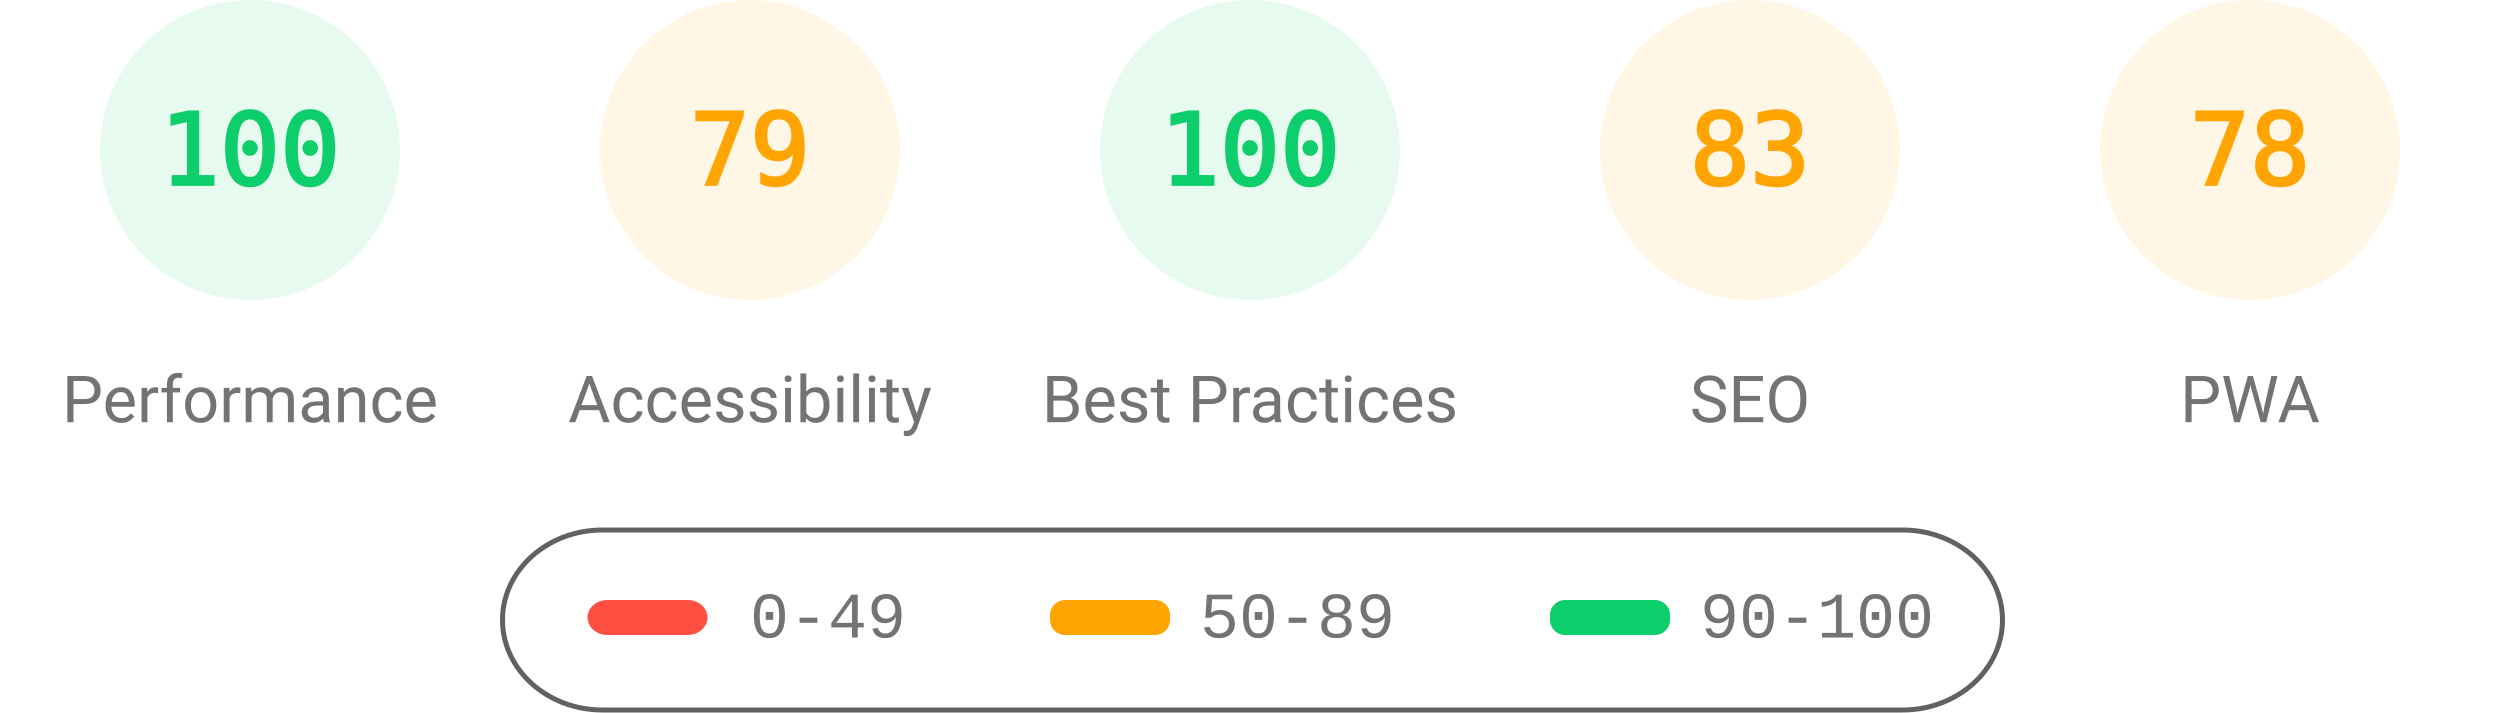
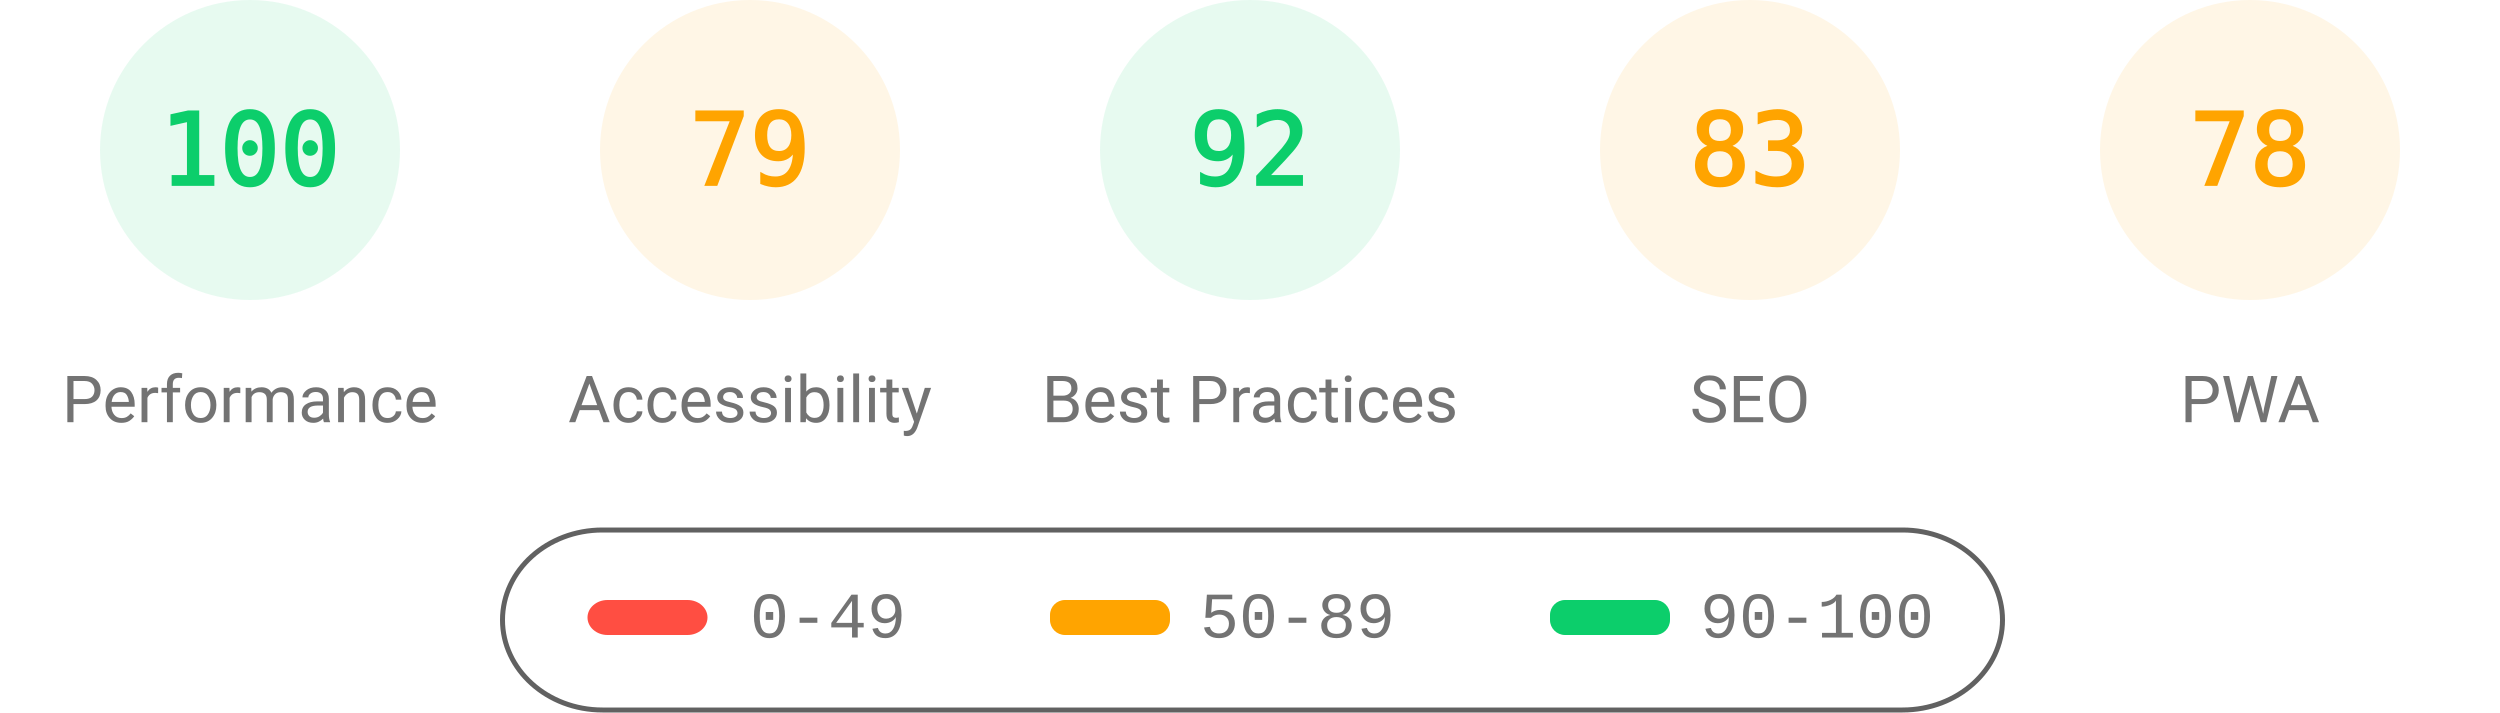
<svg xmlns="http://www.w3.org/2000/svg" fill="none" width="1000" height="285">
  <style>.gauge-base{opacity:.1}.gauge-arc{fill:none;animation-delay:250ms;stroke-linecap:round;transform:rotate(-90deg);transform-origin:100px 60px;animation:load-gauge 1s ease forwards}.guage-text{font-size:40px;font-family:monospace;text-align:center}.guage-red{color:#ff4e42;fill:#ff4e42;stroke:#ff4e42}.guage-orange{color:#ffa400;fill:#ffa400;stroke:#ffa400}.guage-green{color:#0cce6b;fill:#0cce6b;stroke:#0cce6b}.guage-undefined{color:#5c5c5c;fill:#5c5c5c;stroke:#5c5c5c}.guage-title{color:#737373;fill:#737373;stroke:none;font-size:26px;line-height:26px;font-family:Roboto,Halvetica,Arial,sans-serif}@keyframes load-gauge{from{stroke-dasharray:0 352.858}}</style>
  <svg class="guage-div guage-perf guage-green" viewBox="0 0 200 200" width="200" height="200">
    <circle class="gauge-base" r="56" cx="100" cy="60" stroke-width="8" />
    <circle class="gauge-arc guage-arc-1" r="56" cx="100" cy="60" stroke-width="8" style="stroke-dasharray:351.858,351.858" />
    <text class="guage-text" x="100" y="60" alignment-baseline="central" dominant-baseline="central" text-anchor="middle">100</text>
    <text class="guage-title" x="100" y="160" alignment-baseline="central" dominant-baseline="central" text-anchor="middle">Performance</text>
  </svg>
  <svg class="guage-div guage-acc guage-orange" viewBox="0 0 200 200" width="200" height="200" x="200">
    <circle class="gauge-base" r="56" cx="100" cy="60" stroke-width="8" />
    <circle class="gauge-arc guage-arc-2" r="56" cx="100" cy="60" stroke-width="8" style="stroke-dasharray:277.968,351.858" />
    <text class="guage-text" x="100" y="60" alignment-baseline="central" dominant-baseline="central" text-anchor="middle">79</text>
    <text class="guage-title" x="100" y="160" alignment-baseline="central" dominant-baseline="central" text-anchor="middle">Accessibility</text>
  </svg>
  <svg class="guage-div guage-best guage-green" viewBox="0 0 200 200" width="200" height="200" x="400">
    <circle class="gauge-base" r="56" cx="100" cy="60" stroke-width="8" />
-     <circle class="gauge-arc guage-arc-3" r="56" cx="100" cy="60" stroke-width="8" style="stroke-dasharray:351.858,351.858" />
-     <text class="guage-text" x="100" y="60" alignment-baseline="central" dominant-baseline="central" text-anchor="middle">100</text>
+     <circle class="gauge-arc guage-arc-3" r="56" cx="100" cy="60" stroke-width="8" style="stroke-dasharray:323.709,351.858" />
+     <text class="guage-text" x="100" y="60" alignment-baseline="central" dominant-baseline="central" text-anchor="middle">92</text>
    <text class="guage-title" x="100" y="160" alignment-baseline="central" dominant-baseline="central" text-anchor="middle">Best Practices</text>
  </svg>
  <svg class="guage-div guage-seo guage-orange" viewBox="0 0 200 200" width="200" height="200" x="600">
    <circle class="gauge-base" r="56" cx="100" cy="60" stroke-width="8" />
    <circle class="gauge-arc guage-arc-4" r="56" cx="100" cy="60" stroke-width="8" style="stroke-dasharray:292.042,351.858" />
    <text class="guage-text" x="100" y="60" alignment-baseline="central" dominant-baseline="central" text-anchor="middle">83</text>
    <text class="guage-title" x="100" y="160" alignment-baseline="central" dominant-baseline="central" text-anchor="middle">SEO</text>
  </svg>
  <svg class="guage-div guage-pwa guage-orange" viewBox="0 0 200 200" width="200" height="200" x="800">
    <circle class="gauge-base" r="56" cx="100" cy="60" stroke-width="8" />
    <circle class="gauge-arc guage-arc-4" r="56" cx="100" cy="60" stroke-width="8" style="stroke-dasharray:274.449,351.858" />
    <text class="guage-text" x="100" y="60" alignment-baseline="central" dominant-baseline="central" text-anchor="middle">78</text>
    <text class="guage-title" x="100" y="160" alignment-baseline="central" dominant-baseline="central" text-anchor="middle">PWA</text>
  </svg>
  <svg width="604" height="76" x="200" y="210">
    <path fill="none" id="canvas_background" d="M-1-1h604v80H-1z" />
    <rect fill-opacity="0" stroke="#616161" stroke-width="2" rx="40" id="svg_2" height="72" width="600" y="2" x="1" fill="#000" />
    <rect stroke="#000" rx="8" id="svg_3" height="14" width="48" y="30" x="35" stroke-opacity="null" stroke-width="0" fill="#ff4e42" />
    <rect stroke="#000" rx="6" id="svg_4" height="14" width="48" y="30" x="220" stroke-opacity="null" stroke-width="0" fill="#ffa400" />
    <rect stroke="#000" rx="6" id="svg_5" height="14" width="48" y="30" x="420" stroke-opacity="null" stroke-width="0" fill="#0cce6b" />
    <text xml:space="preserve" text-anchor="start" font-family="'Courier New', Courier, monospace" font-size="26" id="svg_6" y="45" x="100" stroke-opacity="null" stroke-width="0" stroke="#000" fill="#737373">0-49</text>
    <text xml:space="preserve" text-anchor="start" font-family="'Courier New', Courier, monospace" font-size="26" id="svg_7" y="45" x="280" stroke-opacity="null" stroke-width="0" stroke="#000" fill="#737373">50-89</text>
    <text xml:space="preserve" text-anchor="start" font-family="'Courier New', Courier, monospace" font-size="26" id="svg_8" y="45" x="480" stroke-opacity="null" stroke-width="0" stroke="#000" fill="#737373">90-100</text>
  </svg>
</svg>
